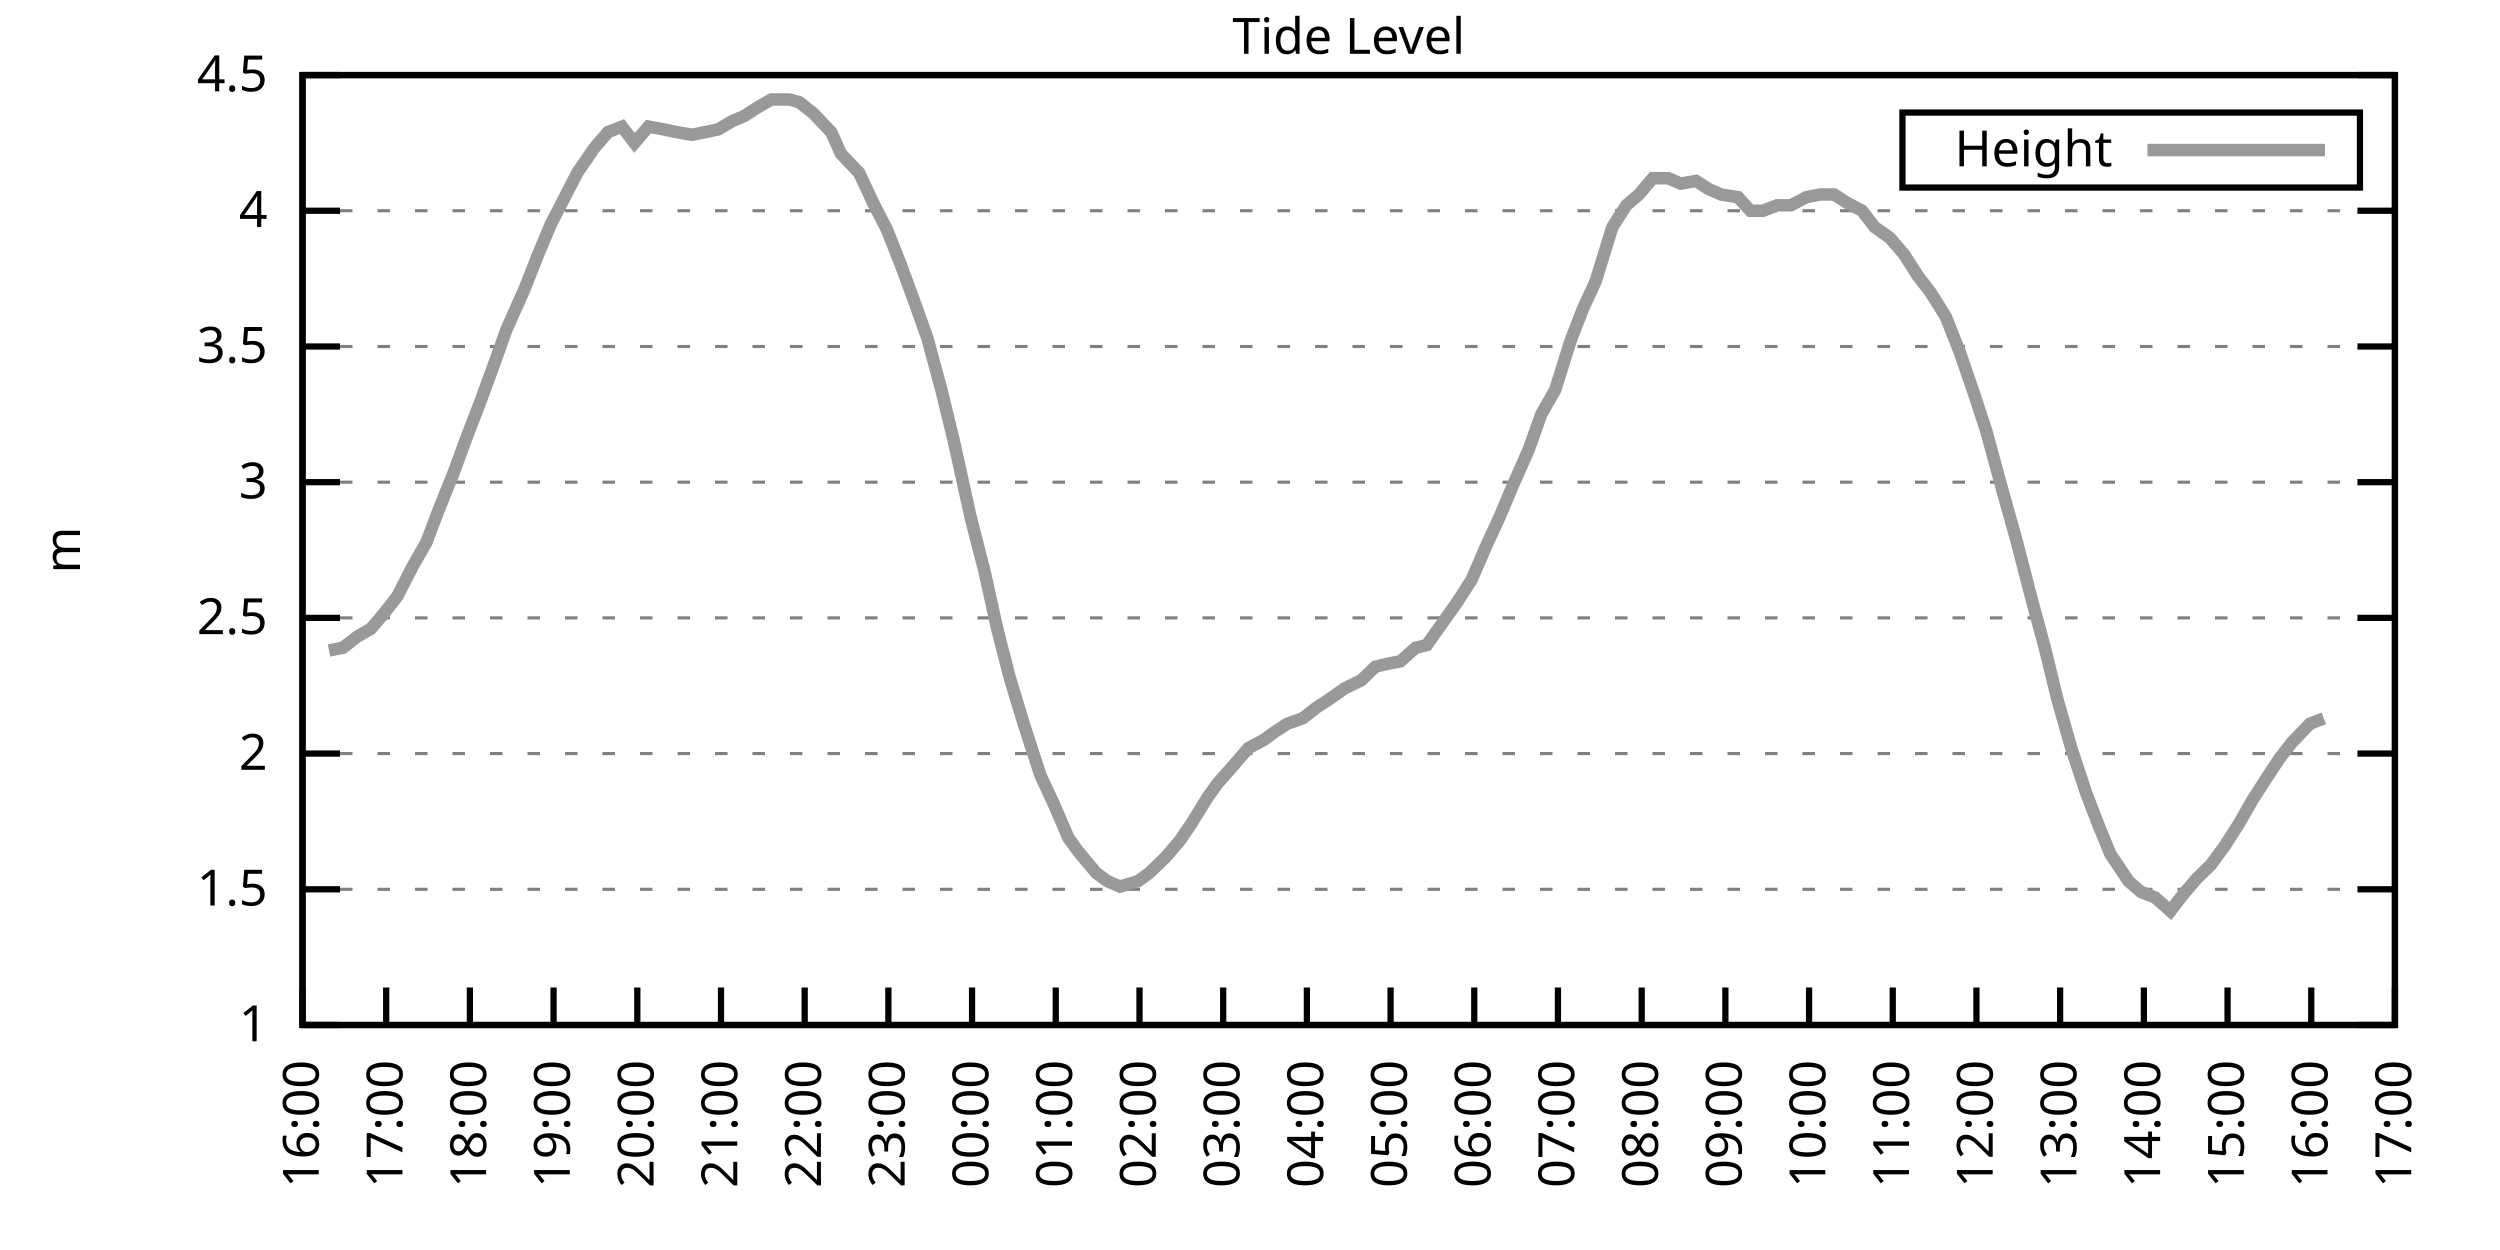
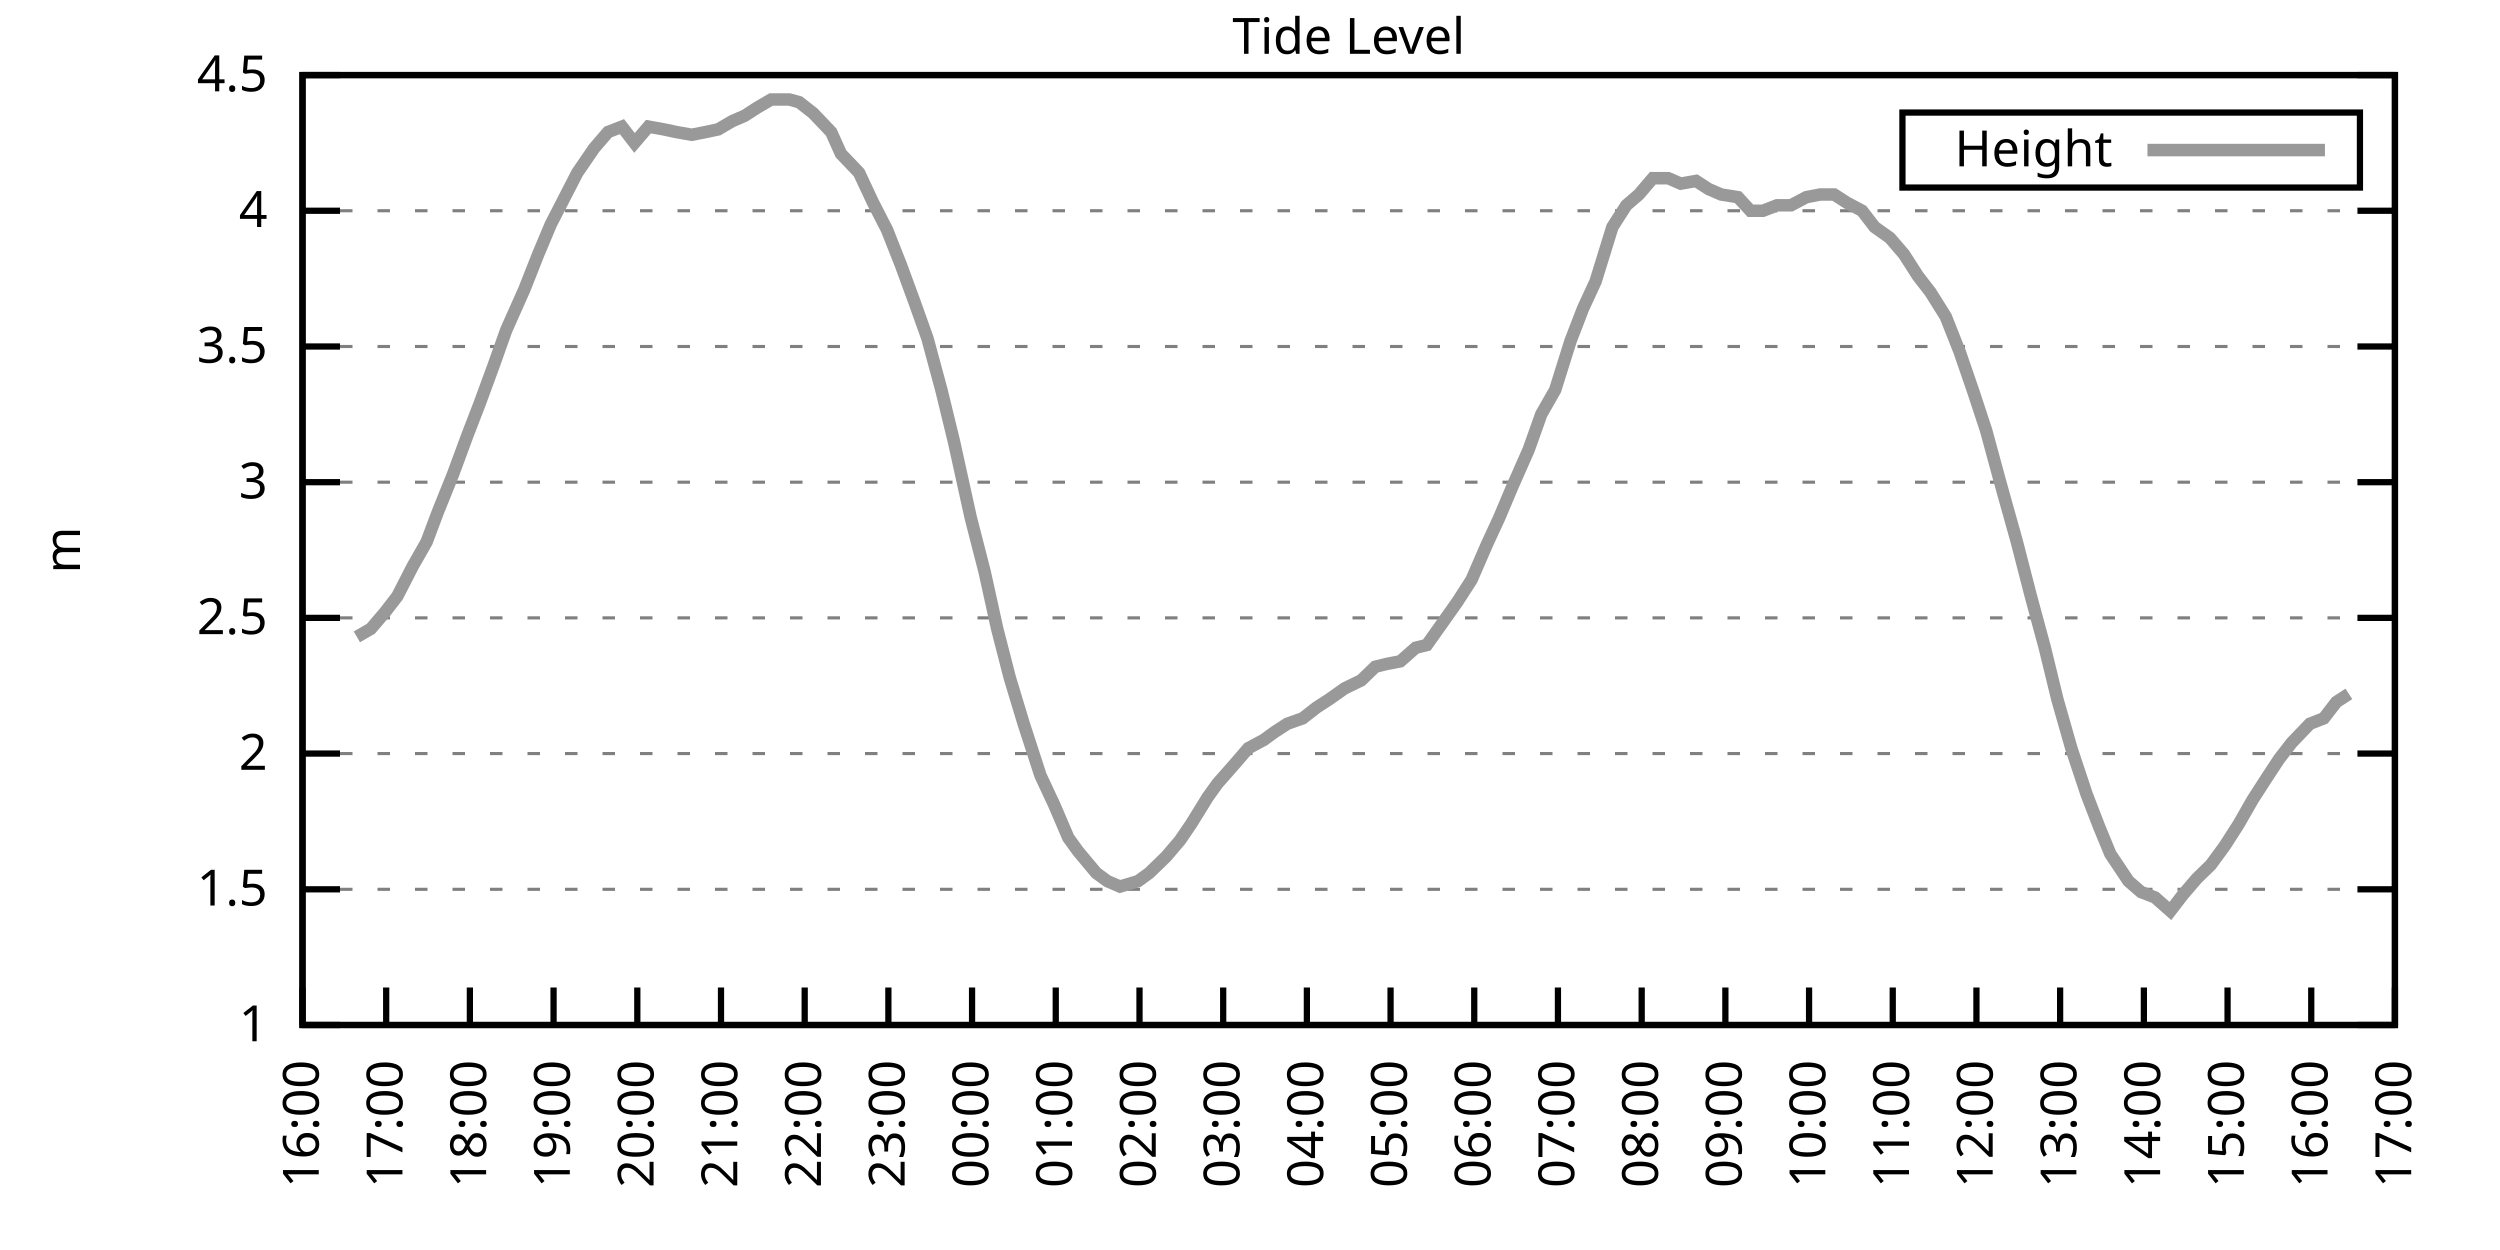
<svg xmlns="http://www.w3.org/2000/svg" xmlns:xlink="http://www.w3.org/1999/xlink" width="400" height="200" viewBox="0 0 400 200">
  <g id="gnuplot_canvas">
    <rect x="0" y="0" width="400" height="200" fill="none" />
    <defs>
      <circle id="gpDot" r="0.5" stroke-width="0.5" stroke="currentColor" />
      <path id="gpPt0" stroke-width="0.333" stroke="currentColor" d="M-1,0 h2 M0,-1 v2" />
      <path id="gpPt1" stroke-width="0.333" stroke="currentColor" d="M-1,-1 L1,1 M1,-1 L-1,1" />
      <path id="gpPt2" stroke-width="0.333" stroke="currentColor" d="M-1,0 L1,0 M0,-1 L0,1 M-1,-1 L1,1 M-1,1 L1,-1" />
      <rect id="gpPt3" stroke-width="0.333" stroke="currentColor" x="-1" y="-1" width="2" height="2" />
      <rect id="gpPt4" stroke-width="0.333" stroke="currentColor" fill="currentColor" x="-1" y="-1" width="2" height="2" />
      <circle id="gpPt5" stroke-width="0.333" stroke="currentColor" cx="0" cy="0" r="1" />
      <use xlink:href="#gpPt5" id="gpPt6" fill="currentColor" stroke="none" />
      <path id="gpPt7" stroke-width="0.333" stroke="currentColor" d="M0,-1.33 L-1.33,0.67 L1.33,0.67 z" />
      <use xlink:href="#gpPt7" id="gpPt8" fill="currentColor" stroke="none" />
      <use xlink:href="#gpPt7" id="gpPt9" stroke="currentColor" transform="rotate(180)" />
      <use xlink:href="#gpPt9" id="gpPt10" fill="currentColor" stroke="none" />
      <use xlink:href="#gpPt3" id="gpPt11" stroke="currentColor" transform="rotate(45)" />
      <use xlink:href="#gpPt11" id="gpPt12" fill="currentColor" stroke="none" />
      <path id="gpPt13" stroke-width="0.333" stroke="currentColor" d="M0,1.330 L1.265,0.411 L0.782,-1.067 L-0.782,-1.076 L-1.265,0.411 z" />
      <use xlink:href="#gpPt13" id="gpPt14" fill="currentColor" stroke="none" />
      <filter id="textbox" filterUnits="objectBoundingBox" x="0" y="0" height="1" width="1">
        <feFlood flood-color="white" flood-opacity="1" result="bgnd" />
        <feComposite in="SourceGraphic" in2="bgnd" operator="atop" />
      </filter>
      <filter id="greybox" filterUnits="objectBoundingBox" x="0" y="0" height="1" width="1">
        <feFlood flood-color="lightgrey" flood-opacity="1" result="grey" />
        <feComposite in="SourceGraphic" in2="grey" operator="atop" />
      </filter>
    </defs>
    <g fill="none" color="white" stroke="currentColor" stroke-width="1.00" stroke-linecap="butt" stroke-linejoin="miter">
</g>
    <g fill="none" color="black" stroke="currentColor" stroke-width="1.00" stroke-linecap="butt" stroke-linejoin="miter">
      <g stroke="none" shape-rendering="crispEdges">
        <polygon fill="rgb(255, 255, 255)" points="48.40,164.00 383.18,164.00 383.18,12.02 48.40,12.02 " />
      </g>
    </g>
    <g fill="none" color="black" stroke="currentColor" stroke-width="1.00" stroke-linecap="butt" stroke-linejoin="miter">
</g>
    <g fill="none" color="black" stroke="black" stroke-width="0.50" stroke-linecap="butt" stroke-linejoin="miter">
</g>
    <g fill="none" color="gray" stroke="currentColor" stroke-width="0.50" stroke-linecap="butt" stroke-linejoin="miter">
      <path stroke="gray" stroke-dasharray="2,4" class="gridline" d="M48.40,164.00 L383.19,164.00  " />
    </g>
    <g fill="none" color="gray" stroke="gray" stroke-width="1.00" stroke-linecap="butt" stroke-linejoin="miter">
</g>
    <g fill="none" color="black" stroke="currentColor" stroke-width="1.00" stroke-linecap="butt" stroke-linejoin="miter">
      <path stroke="black" d="M48.40,164.00 L54.40,164.00 M383.19,164.00 L377.19,164.00  " />
      <g transform="translate(42.80,166.60)" stroke="none" fill="black" font-family="Sans" font-size="8.00" text-anchor="end">
        <text>
          <tspan font-family="Sans"> 1</tspan>
        </text>
      </g>
    </g>
    <g fill="none" color="black" stroke="currentColor" stroke-width="1.00" stroke-linecap="butt" stroke-linejoin="miter">
</g>
    <g fill="none" color="black" stroke="black" stroke-width="0.50" stroke-linecap="butt" stroke-linejoin="miter">
</g>
    <g fill="none" color="gray" stroke="currentColor" stroke-width="0.50" stroke-linecap="butt" stroke-linejoin="miter">
      <path stroke="gray" stroke-dasharray="2,4" class="gridline" d="M48.40,142.29 L383.19,142.29  " />
    </g>
    <g fill="none" color="gray" stroke="gray" stroke-width="1.00" stroke-linecap="butt" stroke-linejoin="miter">
</g>
    <g fill="none" color="black" stroke="currentColor" stroke-width="1.00" stroke-linecap="butt" stroke-linejoin="miter">
      <path stroke="black" d="M48.40,142.29 L54.40,142.29 M383.19,142.29 L377.19,142.29  " />
      <g transform="translate(42.80,144.89)" stroke="none" fill="black" font-family="Sans" font-size="8.00" text-anchor="end">
        <text>
          <tspan font-family="Sans"> 1.5</tspan>
        </text>
      </g>
    </g>
    <g fill="none" color="black" stroke="currentColor" stroke-width="1.00" stroke-linecap="butt" stroke-linejoin="miter">
</g>
    <g fill="none" color="black" stroke="black" stroke-width="0.50" stroke-linecap="butt" stroke-linejoin="miter">
</g>
    <g fill="none" color="gray" stroke="currentColor" stroke-width="0.50" stroke-linecap="butt" stroke-linejoin="miter">
      <path stroke="gray" stroke-dasharray="2,4" class="gridline" d="M48.40,120.57 L383.19,120.57  " />
    </g>
    <g fill="none" color="gray" stroke="gray" stroke-width="1.00" stroke-linecap="butt" stroke-linejoin="miter">
</g>
    <g fill="none" color="black" stroke="currentColor" stroke-width="1.00" stroke-linecap="butt" stroke-linejoin="miter">
      <path stroke="black" d="M48.40,120.57 L54.40,120.57 M383.19,120.57 L377.19,120.57  " />
      <g transform="translate(42.80,123.17)" stroke="none" fill="black" font-family="Sans" font-size="8.00" text-anchor="end">
        <text>
          <tspan font-family="Sans"> 2</tspan>
        </text>
      </g>
    </g>
    <g fill="none" color="black" stroke="currentColor" stroke-width="1.00" stroke-linecap="butt" stroke-linejoin="miter">
</g>
    <g fill="none" color="black" stroke="black" stroke-width="0.50" stroke-linecap="butt" stroke-linejoin="miter">
</g>
    <g fill="none" color="gray" stroke="currentColor" stroke-width="0.50" stroke-linecap="butt" stroke-linejoin="miter">
      <path stroke="gray" stroke-dasharray="2,4" class="gridline" d="M48.40,98.86 L383.19,98.86  " />
    </g>
    <g fill="none" color="gray" stroke="gray" stroke-width="1.00" stroke-linecap="butt" stroke-linejoin="miter">
</g>
    <g fill="none" color="black" stroke="currentColor" stroke-width="1.00" stroke-linecap="butt" stroke-linejoin="miter">
      <path stroke="black" d="M48.40,98.86 L54.40,98.86 M383.19,98.86 L377.19,98.86  " />
      <g transform="translate(42.80,101.46)" stroke="none" fill="black" font-family="Sans" font-size="8.00" text-anchor="end">
        <text>
          <tspan font-family="Sans"> 2.5</tspan>
        </text>
      </g>
    </g>
    <g fill="none" color="black" stroke="currentColor" stroke-width="1.00" stroke-linecap="butt" stroke-linejoin="miter">
</g>
    <g fill="none" color="black" stroke="black" stroke-width="0.50" stroke-linecap="butt" stroke-linejoin="miter">
</g>
    <g fill="none" color="gray" stroke="currentColor" stroke-width="0.50" stroke-linecap="butt" stroke-linejoin="miter">
      <path stroke="gray" stroke-dasharray="2,4" class="gridline" d="M48.40,77.15 L383.19,77.15  " />
    </g>
    <g fill="none" color="gray" stroke="gray" stroke-width="1.00" stroke-linecap="butt" stroke-linejoin="miter">
</g>
    <g fill="none" color="black" stroke="currentColor" stroke-width="1.00" stroke-linecap="butt" stroke-linejoin="miter">
      <path stroke="black" d="M48.40,77.15 L54.40,77.15 M383.19,77.15 L377.19,77.15  " />
      <g transform="translate(42.80,79.75)" stroke="none" fill="black" font-family="Sans" font-size="8.00" text-anchor="end">
        <text>
          <tspan font-family="Sans"> 3</tspan>
        </text>
      </g>
    </g>
    <g fill="none" color="black" stroke="currentColor" stroke-width="1.00" stroke-linecap="butt" stroke-linejoin="miter">
</g>
    <g fill="none" color="black" stroke="black" stroke-width="0.50" stroke-linecap="butt" stroke-linejoin="miter">
</g>
    <g fill="none" color="gray" stroke="currentColor" stroke-width="0.50" stroke-linecap="butt" stroke-linejoin="miter">
      <path stroke="gray" stroke-dasharray="2,4" class="gridline" d="M48.40,55.44 L383.19,55.44  " />
    </g>
    <g fill="none" color="gray" stroke="gray" stroke-width="1.00" stroke-linecap="butt" stroke-linejoin="miter">
</g>
    <g fill="none" color="black" stroke="currentColor" stroke-width="1.00" stroke-linecap="butt" stroke-linejoin="miter">
      <path stroke="black" d="M48.40,55.44 L54.40,55.44 M383.19,55.44 L377.19,55.44  " />
      <g transform="translate(42.80,58.04)" stroke="none" fill="black" font-family="Sans" font-size="8.00" text-anchor="end">
        <text>
          <tspan font-family="Sans"> 3.5</tspan>
        </text>
      </g>
    </g>
    <g fill="none" color="black" stroke="currentColor" stroke-width="1.00" stroke-linecap="butt" stroke-linejoin="miter">
</g>
    <g fill="none" color="black" stroke="black" stroke-width="0.50" stroke-linecap="butt" stroke-linejoin="miter">
</g>
    <g fill="none" color="gray" stroke="currentColor" stroke-width="0.50" stroke-linecap="butt" stroke-linejoin="miter">
      <path stroke="gray" stroke-dasharray="2,4" class="gridline" d="M48.40,33.72 L383.19,33.72  " />
    </g>
    <g fill="none" color="gray" stroke="gray" stroke-width="1.00" stroke-linecap="butt" stroke-linejoin="miter">
</g>
    <g fill="none" color="black" stroke="currentColor" stroke-width="1.00" stroke-linecap="butt" stroke-linejoin="miter">
      <path stroke="black" d="M48.40,33.72 L54.40,33.72 M383.19,33.72 L377.19,33.72  " />
      <g transform="translate(42.80,36.32)" stroke="none" fill="black" font-family="Sans" font-size="8.00" text-anchor="end">
        <text>
          <tspan font-family="Sans"> 4</tspan>
        </text>
      </g>
    </g>
    <g fill="none" color="black" stroke="currentColor" stroke-width="1.00" stroke-linecap="butt" stroke-linejoin="miter">
</g>
    <g fill="none" color="black" stroke="black" stroke-width="0.50" stroke-linecap="butt" stroke-linejoin="miter">
</g>
    <g fill="none" color="gray" stroke="currentColor" stroke-width="0.50" stroke-linecap="butt" stroke-linejoin="miter">
      <path stroke="gray" stroke-dasharray="2,4" class="gridline" d="M48.40,12.01 L383.19,12.01  " />
    </g>
    <g fill="none" color="gray" stroke="gray" stroke-width="1.00" stroke-linecap="butt" stroke-linejoin="miter">
</g>
    <g fill="none" color="black" stroke="currentColor" stroke-width="1.00" stroke-linecap="butt" stroke-linejoin="miter">
      <path stroke="black" d="M48.40,12.01 L54.40,12.01 M383.19,12.01 L377.19,12.01  " />
      <g transform="translate(42.80,14.61)" stroke="none" fill="black" font-family="Sans" font-size="8.00" text-anchor="end">
        <text>
          <tspan font-family="Sans"> 4.5</tspan>
        </text>
      </g>
    </g>
    <g fill="none" color="black" stroke="currentColor" stroke-width="1.00" stroke-linecap="butt" stroke-linejoin="miter">
      <path stroke="black" d="M48.40,164.00 L48.40,158.00  " />
      <g transform="translate(51.00,169.60) rotate(270.00)" stroke="none" fill="black" font-family="Sans" font-size="8.00" text-anchor="end">
        <text>
          <tspan font-family="Sans">16:00</tspan>
        </text>
      </g>
    </g>
    <g fill="none" color="black" stroke="currentColor" stroke-width="1.00" stroke-linecap="butt" stroke-linejoin="miter">
      <path stroke="black" d="M61.79,164.00 L61.79,158.00  " />
      <g transform="translate(64.39,169.60) rotate(270.00)" stroke="none" fill="black" font-family="Sans" font-size="8.00" text-anchor="end">
        <text>
          <tspan font-family="Sans">17:00</tspan>
        </text>
      </g>
    </g>
    <g fill="none" color="black" stroke="currentColor" stroke-width="1.00" stroke-linecap="butt" stroke-linejoin="miter">
      <path stroke="black" d="M75.18,164.00 L75.18,158.00  " />
      <g transform="translate(77.78,169.60) rotate(270.00)" stroke="none" fill="black" font-family="Sans" font-size="8.00" text-anchor="end">
        <text>
          <tspan font-family="Sans">18:00</tspan>
        </text>
      </g>
    </g>
    <g fill="none" color="black" stroke="currentColor" stroke-width="1.00" stroke-linecap="butt" stroke-linejoin="miter">
      <path stroke="black" d="M88.57,164.00 L88.57,158.00  " />
      <g transform="translate(91.17,169.60) rotate(270.00)" stroke="none" fill="black" font-family="Sans" font-size="8.00" text-anchor="end">
        <text>
          <tspan font-family="Sans">19:00</tspan>
        </text>
      </g>
    </g>
    <g fill="none" color="black" stroke="currentColor" stroke-width="1.00" stroke-linecap="butt" stroke-linejoin="miter">
      <path stroke="black" d="M101.97,164.00 L101.97,158.00  " />
      <g transform="translate(104.57,169.60) rotate(270.00)" stroke="none" fill="black" font-family="Sans" font-size="8.00" text-anchor="end">
        <text>
          <tspan font-family="Sans">20:00</tspan>
        </text>
      </g>
    </g>
    <g fill="none" color="black" stroke="currentColor" stroke-width="1.00" stroke-linecap="butt" stroke-linejoin="miter">
      <path stroke="black" d="M115.36,164.00 L115.36,158.00  " />
      <g transform="translate(117.96,169.60) rotate(270.00)" stroke="none" fill="black" font-family="Sans" font-size="8.00" text-anchor="end">
        <text>
          <tspan font-family="Sans">21:00</tspan>
        </text>
      </g>
    </g>
    <g fill="none" color="black" stroke="currentColor" stroke-width="1.00" stroke-linecap="butt" stroke-linejoin="miter">
      <path stroke="black" d="M128.75,164.00 L128.75,158.00  " />
      <g transform="translate(131.35,169.60) rotate(270.00)" stroke="none" fill="black" font-family="Sans" font-size="8.00" text-anchor="end">
        <text>
          <tspan font-family="Sans">22:00</tspan>
        </text>
      </g>
    </g>
    <g fill="none" color="black" stroke="currentColor" stroke-width="1.00" stroke-linecap="butt" stroke-linejoin="miter">
      <path stroke="black" d="M142.14,164.00 L142.14,158.00  " />
      <g transform="translate(144.74,169.60) rotate(270.00)" stroke="none" fill="black" font-family="Sans" font-size="8.00" text-anchor="end">
        <text>
          <tspan font-family="Sans">23:00</tspan>
        </text>
      </g>
    </g>
    <g fill="none" color="black" stroke="currentColor" stroke-width="1.00" stroke-linecap="butt" stroke-linejoin="miter">
      <path stroke="black" d="M155.53,164.00 L155.53,158.00  " />
      <g transform="translate(158.13,169.60) rotate(270.00)" stroke="none" fill="black" font-family="Sans" font-size="8.00" text-anchor="end">
        <text>
          <tspan font-family="Sans">00:00</tspan>
        </text>
      </g>
    </g>
    <g fill="none" color="black" stroke="currentColor" stroke-width="1.00" stroke-linecap="butt" stroke-linejoin="miter">
      <path stroke="black" d="M168.92,164.00 L168.92,158.00  " />
      <g transform="translate(171.52,169.60) rotate(270.00)" stroke="none" fill="black" font-family="Sans" font-size="8.00" text-anchor="end">
        <text>
          <tspan font-family="Sans">01:00</tspan>
        </text>
      </g>
    </g>
    <g fill="none" color="black" stroke="currentColor" stroke-width="1.00" stroke-linecap="butt" stroke-linejoin="miter">
      <path stroke="black" d="M182.32,164.00 L182.32,158.00  " />
      <g transform="translate(184.92,169.60) rotate(270.00)" stroke="none" fill="black" font-family="Sans" font-size="8.00" text-anchor="end">
        <text>
          <tspan font-family="Sans">02:00</tspan>
        </text>
      </g>
    </g>
    <g fill="none" color="black" stroke="currentColor" stroke-width="1.00" stroke-linecap="butt" stroke-linejoin="miter">
      <path stroke="black" d="M195.71,164.00 L195.71,158.00  " />
      <g transform="translate(198.31,169.60) rotate(270.00)" stroke="none" fill="black" font-family="Sans" font-size="8.00" text-anchor="end">
        <text>
          <tspan font-family="Sans">03:00</tspan>
        </text>
      </g>
    </g>
    <g fill="none" color="black" stroke="currentColor" stroke-width="1.00" stroke-linecap="butt" stroke-linejoin="miter">
      <path stroke="black" d="M209.10,164.00 L209.10,158.00  " />
      <g transform="translate(211.70,169.60) rotate(270.00)" stroke="none" fill="black" font-family="Sans" font-size="8.00" text-anchor="end">
        <text>
          <tspan font-family="Sans">04:00</tspan>
        </text>
      </g>
    </g>
    <g fill="none" color="black" stroke="currentColor" stroke-width="1.00" stroke-linecap="butt" stroke-linejoin="miter">
      <path stroke="black" d="M222.49,164.00 L222.49,158.00  " />
      <g transform="translate(225.09,169.60) rotate(270.00)" stroke="none" fill="black" font-family="Sans" font-size="8.00" text-anchor="end">
        <text>
          <tspan font-family="Sans">05:00</tspan>
        </text>
      </g>
    </g>
    <g fill="none" color="black" stroke="currentColor" stroke-width="1.00" stroke-linecap="butt" stroke-linejoin="miter">
      <path stroke="black" d="M235.88,164.00 L235.88,158.00  " />
      <g transform="translate(238.48,169.60) rotate(270.00)" stroke="none" fill="black" font-family="Sans" font-size="8.00" text-anchor="end">
        <text>
          <tspan font-family="Sans">06:00</tspan>
        </text>
      </g>
    </g>
    <g fill="none" color="black" stroke="currentColor" stroke-width="1.00" stroke-linecap="butt" stroke-linejoin="miter">
      <path stroke="black" d="M249.27,164.00 L249.27,158.00  " />
      <g transform="translate(251.87,169.60) rotate(270.00)" stroke="none" fill="black" font-family="Sans" font-size="8.00" text-anchor="end">
        <text>
          <tspan font-family="Sans">07:00</tspan>
        </text>
      </g>
    </g>
    <g fill="none" color="black" stroke="currentColor" stroke-width="1.00" stroke-linecap="butt" stroke-linejoin="miter">
      <path stroke="black" d="M262.67,164.00 L262.67,158.00  " />
      <g transform="translate(265.27,169.60) rotate(270.00)" stroke="none" fill="black" font-family="Sans" font-size="8.00" text-anchor="end">
        <text>
          <tspan font-family="Sans">08:00</tspan>
        </text>
      </g>
    </g>
    <g fill="none" color="black" stroke="currentColor" stroke-width="1.00" stroke-linecap="butt" stroke-linejoin="miter">
      <path stroke="black" d="M276.06,164.00 L276.06,158.00  " />
      <g transform="translate(278.66,169.60) rotate(270.00)" stroke="none" fill="black" font-family="Sans" font-size="8.00" text-anchor="end">
        <text>
          <tspan font-family="Sans">09:00</tspan>
        </text>
      </g>
    </g>
    <g fill="none" color="black" stroke="currentColor" stroke-width="1.00" stroke-linecap="butt" stroke-linejoin="miter">
      <path stroke="black" d="M289.45,164.00 L289.45,158.00  " />
      <g transform="translate(292.05,169.60) rotate(270.00)" stroke="none" fill="black" font-family="Sans" font-size="8.00" text-anchor="end">
        <text>
          <tspan font-family="Sans">10:00</tspan>
        </text>
      </g>
    </g>
    <g fill="none" color="black" stroke="currentColor" stroke-width="1.00" stroke-linecap="butt" stroke-linejoin="miter">
      <path stroke="black" d="M302.84,164.00 L302.84,158.00  " />
      <g transform="translate(305.44,169.60) rotate(270.00)" stroke="none" fill="black" font-family="Sans" font-size="8.00" text-anchor="end">
        <text>
          <tspan font-family="Sans">11:00</tspan>
        </text>
      </g>
    </g>
    <g fill="none" color="black" stroke="currentColor" stroke-width="1.00" stroke-linecap="butt" stroke-linejoin="miter">
      <path stroke="black" d="M316.23,164.00 L316.23,158.00  " />
      <g transform="translate(318.83,169.60) rotate(270.00)" stroke="none" fill="black" font-family="Sans" font-size="8.00" text-anchor="end">
        <text>
          <tspan font-family="Sans">12:00</tspan>
        </text>
      </g>
    </g>
    <g fill="none" color="black" stroke="currentColor" stroke-width="1.00" stroke-linecap="butt" stroke-linejoin="miter">
      <path stroke="black" d="M329.62,164.00 L329.62,158.00  " />
      <g transform="translate(332.22,169.60) rotate(270.00)" stroke="none" fill="black" font-family="Sans" font-size="8.00" text-anchor="end">
        <text>
          <tspan font-family="Sans">13:00</tspan>
        </text>
      </g>
    </g>
    <g fill="none" color="black" stroke="currentColor" stroke-width="1.00" stroke-linecap="butt" stroke-linejoin="miter">
      <path stroke="black" d="M343.02,164.00 L343.02,158.00  " />
      <g transform="translate(345.62,169.60) rotate(270.00)" stroke="none" fill="black" font-family="Sans" font-size="8.00" text-anchor="end">
        <text>
          <tspan font-family="Sans">14:00</tspan>
        </text>
      </g>
    </g>
    <g fill="none" color="black" stroke="currentColor" stroke-width="1.00" stroke-linecap="butt" stroke-linejoin="miter">
      <path stroke="black" d="M356.41,164.00 L356.41,158.00  " />
      <g transform="translate(359.01,169.60) rotate(270.00)" stroke="none" fill="black" font-family="Sans" font-size="8.00" text-anchor="end">
        <text>
          <tspan font-family="Sans">15:00</tspan>
        </text>
      </g>
    </g>
    <g fill="none" color="black" stroke="currentColor" stroke-width="1.00" stroke-linecap="butt" stroke-linejoin="miter">
      <path stroke="black" d="M369.80,164.00 L369.80,158.00  " />
      <g transform="translate(372.40,169.60) rotate(270.00)" stroke="none" fill="black" font-family="Sans" font-size="8.00" text-anchor="end">
        <text>
          <tspan font-family="Sans">16:00</tspan>
        </text>
      </g>
    </g>
    <g fill="none" color="black" stroke="currentColor" stroke-width="1.00" stroke-linecap="butt" stroke-linejoin="miter">
      <path stroke="black" d="M383.19,164.00 L383.19,158.00  " />
      <g transform="translate(385.79,169.60) rotate(270.00)" stroke="none" fill="black" font-family="Sans" font-size="8.00" text-anchor="end">
        <text>
          <tspan font-family="Sans">17:00</tspan>
        </text>
      </g>
    </g>
    <g fill="none" color="black" stroke="currentColor" stroke-width="1.00" stroke-linecap="butt" stroke-linejoin="miter">
</g>
    <g fill="none" color="black" stroke="currentColor" stroke-width="1.00" stroke-linecap="butt" stroke-linejoin="miter">
      <path stroke="black" d="M48.40,12.01 L48.40,164.00 L383.19,164.00 L383.19,12.01 L48.40,12.01 Z  " />
    </g>
    <g fill="none" color="black" stroke="currentColor" stroke-width="1.00" stroke-linecap="butt" stroke-linejoin="miter">
</g>
    <g fill="none" color="black" stroke="currentColor" stroke-width="1.00" stroke-linecap="butt" stroke-linejoin="miter">
      <path stroke="black" d="M304.39,30.01 L304.39,18.01 L377.59,18.01 L377.59,30.01 L304.39,30.01 Z  " />
    </g>
    <g id="Tide_level_plot_1">
      <g fill="none" color="white" stroke="black" stroke-width="2.00" stroke-linecap="butt" stroke-linejoin="miter">
</g>
      <g fill="none" color="black" stroke="currentColor" stroke-width="2.00" stroke-linecap="butt" stroke-linejoin="miter">
        <g transform="translate(337.99,26.61)" stroke="none" fill="black" font-family="Sans" font-size="8.00" text-anchor="end">
          <text>
            <tspan font-family="Sans">Height</tspan>
          </text>
        </g>
      </g>
      <g fill="none" color="black" stroke="currentColor" stroke-width="2.00" stroke-linecap="butt" stroke-linejoin="miter">
-         <path stroke="rgb(153, 153, 153)" d="M343.59,24.01 L371.99,24.01 M52.64,104.07 L54.87,103.64 L57.10,101.90 L59.34,100.60 L61.57,97.99 L63.58,95.39   L66.03,90.61 L68.26,86.70 L70.05,81.93 L72.50,75.85 L74.74,69.77 L76.75,64.56 L78.98,58.48 L80.99,52.83   L83.89,46.32 L86.12,40.67 L88.13,35.89 L90.36,31.55 L92.37,27.64 L95.05,23.73 L97.28,21.13 L99.51,20.26   L101.52,22.87 L103.75,20.26 L106.21,20.70 L108.22,21.13 L110.67,21.56 L112.90,21.13 L114.91,20.70 L117.14,19.39   L119.15,18.52 L121.16,17.22 L123.39,15.92 L126.29,15.92 L127.86,16.35 L130.09,18.09 L132.99,21.13 L134.55,24.60   L137.45,27.64 L139.69,32.42 L141.92,36.76 L144.15,42.41 L146.38,48.49 L148.39,54.13 L150.62,62.38 L152.63,70.63   L155.31,82.79 L157.54,91.48 L159.55,100.60 L161.56,108.42 L163.79,115.80 L166.47,124.05 L168.70,128.83 L170.93,134.04   L172.50,136.21 L175.40,139.68 L177.18,140.98 L179.19,141.85 L182.09,140.98 L183.88,139.68 L186.56,137.08 L188.79,134.47   L190.57,131.86 L193.25,127.52 L194.81,125.35 L197.49,122.31 L199.73,119.71 L202.18,118.40 L203.97,117.10 L205.97,115.80   L208.43,114.93 L210.66,113.19 L212.67,111.89 L215.13,110.15 L217.80,108.85 L220.04,106.68 L221.82,106.24 L224.05,105.81   L226.51,103.64 L228.29,103.20 L230.75,99.73 L233.20,96.26 L235.44,92.78 L237.89,87.14 L239.90,82.79 L241.91,78.02   L244.59,71.94 L246.60,66.29 L248.83,62.38 L251.28,54.57 L253.29,49.36 L255.30,45.01 L257.98,36.33 L260.21,32.85   L262.22,31.12 L264.45,28.51 L266.91,28.51 L268.92,29.38 L271.37,28.95 L273.38,30.25 L275.39,31.12 L278.07,31.55   L280.07,33.72 L282.08,33.72 L284.32,32.85 L286.55,32.85 L289.00,31.55 L291.23,31.12 L293.47,31.12 L295.48,32.42   L297.93,33.72 L299.94,36.33 L302.39,38.07 L304.63,40.67 L306.86,44.15 L308.87,46.75 L311.32,50.66 L313.55,56.30   L315.79,62.82 L317.79,68.90 L320.03,77.15 L322.70,86.70 L324.94,95.39 L327.17,103.64 L329.18,111.89 L331.41,119.71   L333.86,127.09 L335.87,132.30 L337.66,136.64 L340.56,140.98 L342.57,142.72 L344.80,143.59 L347.26,145.76 L349.26,143.16   L351.50,140.55 L353.73,138.38 L355.96,135.34 L358.19,131.86 L360.42,127.96 L362.66,124.48 L364.66,121.44 L366.67,118.84   L369.58,115.80 L371.81,114.93  " />
+         <path stroke="rgb(153, 153, 153)" d="M343.59,24.01 L371.99,24.01 M57.10,101.90 L59.34,100.60 L61.57,97.99 L63.58,95.39 L66.03,90.61 L68.26,86.70   L70.05,81.93 L72.50,75.85 L74.74,69.77 L76.75,64.56 L78.98,58.48 L80.99,52.83 L83.89,46.32 L86.12,40.67   L88.13,35.89 L90.36,31.55 L92.37,27.64 L95.05,23.73 L97.28,21.13 L99.51,20.26 L101.52,22.87 L103.75,20.26   L106.21,20.70 L108.22,21.13 L110.67,21.56 L112.90,21.13 L114.91,20.70 L117.14,19.39 L119.15,18.52 L121.16,17.22   L123.39,15.92 L126.29,15.92 L127.86,16.35 L130.09,18.09 L132.99,21.13 L134.55,24.60 L137.45,27.64 L139.69,32.42   L141.92,36.76 L144.15,42.41 L146.38,48.49 L148.39,54.13 L150.62,62.38 L152.63,70.63 L155.31,82.79 L157.54,91.48   L159.55,100.60 L161.56,108.42 L163.79,115.80 L166.47,124.05 L168.70,128.83 L170.93,134.04 L172.50,136.21 L175.40,139.68   L177.18,140.98 L179.19,141.85 L182.09,140.98 L183.88,139.68 L186.56,137.08 L188.79,134.47 L190.57,131.86 L193.25,127.52   L194.81,125.35 L197.49,122.31 L199.73,119.71 L202.18,118.40 L203.97,117.10 L205.97,115.80 L208.43,114.93 L210.66,113.19   L212.67,111.89 L215.13,110.15 L217.80,108.85 L220.04,106.68 L221.82,106.24 L224.05,105.81 L226.51,103.64 L228.29,103.20   L230.75,99.73 L233.20,96.26 L235.44,92.78 L237.89,87.14 L239.90,82.79 L241.91,78.02 L244.59,71.94 L246.60,66.29   L248.83,62.38 L251.28,54.57 L253.29,49.36 L255.30,45.01 L257.98,36.33 L260.21,32.85 L262.22,31.12 L264.45,28.51   L266.91,28.51 L268.92,29.38 L271.37,28.95 L273.38,30.25 L275.39,31.12 L278.07,31.55 L280.07,33.72 L282.08,33.72   L284.32,32.85 L286.55,32.85 L289.00,31.55 L291.23,31.12 L293.47,31.12 L295.48,32.42 L297.93,33.72 L299.94,36.33   L302.39,38.07 L304.63,40.67 L306.86,44.15 L308.87,46.75 L311.32,50.66 L313.55,56.30 L315.79,62.82 L317.79,68.90   L320.03,77.15 L322.70,86.70 L324.94,95.39 L327.17,103.64 L329.18,111.89 L331.41,119.71 L333.86,127.09 L335.87,132.30   L337.66,136.64 L340.56,140.98 L342.57,142.72 L344.80,143.59 L347.26,145.76 L349.26,143.16 L351.50,140.55 L353.73,138.38   L355.96,135.34 L358.19,131.86 L360.42,127.96 L362.66,124.48 L364.66,121.44 L366.67,118.84 L369.58,115.80 L371.81,114.93   L373.82,112.32 L375.82,111.02  " />
      </g>
    </g>
    <g fill="none" color="black" stroke="currentColor" stroke-width="2.00" stroke-linecap="butt" stroke-linejoin="miter">
</g>
    <g fill="none" color="black" stroke="black" stroke-width="1.00" stroke-linecap="butt" stroke-linejoin="miter">
</g>
    <g fill="none" color="black" stroke="currentColor" stroke-width="1.00" stroke-linecap="butt" stroke-linejoin="miter">
      <path stroke="black" d="M48.40,12.01 L48.40,164.00 L383.19,164.00 L383.19,12.01 L48.40,12.01 Z  " />
      <g transform="translate(12.80,88.01) rotate(270.00)" stroke="none" fill="black" font-family="Sans" font-size="8.00" text-anchor="middle">
        <text>
          <tspan font-family="Sans">m</tspan>
        </text>
      </g>
    </g>
    <g fill="none" color="black" stroke="currentColor" stroke-width="1.00" stroke-linecap="butt" stroke-linejoin="miter">
</g>
    <g fill="none" color="black" stroke="currentColor" stroke-width="1.00" stroke-linecap="butt" stroke-linejoin="miter">
      <g transform="translate(215.79,8.61)" stroke="none" fill="black" font-family="Sans" font-size="8.00" text-anchor="middle">
        <text>
          <tspan font-family="Sans">Tide Level</tspan>
        </text>
      </g>
    </g>
    <g fill="none" color="black" stroke="currentColor" stroke-width="1.00" stroke-linecap="butt" stroke-linejoin="miter">
</g>
  </g>
</svg>
